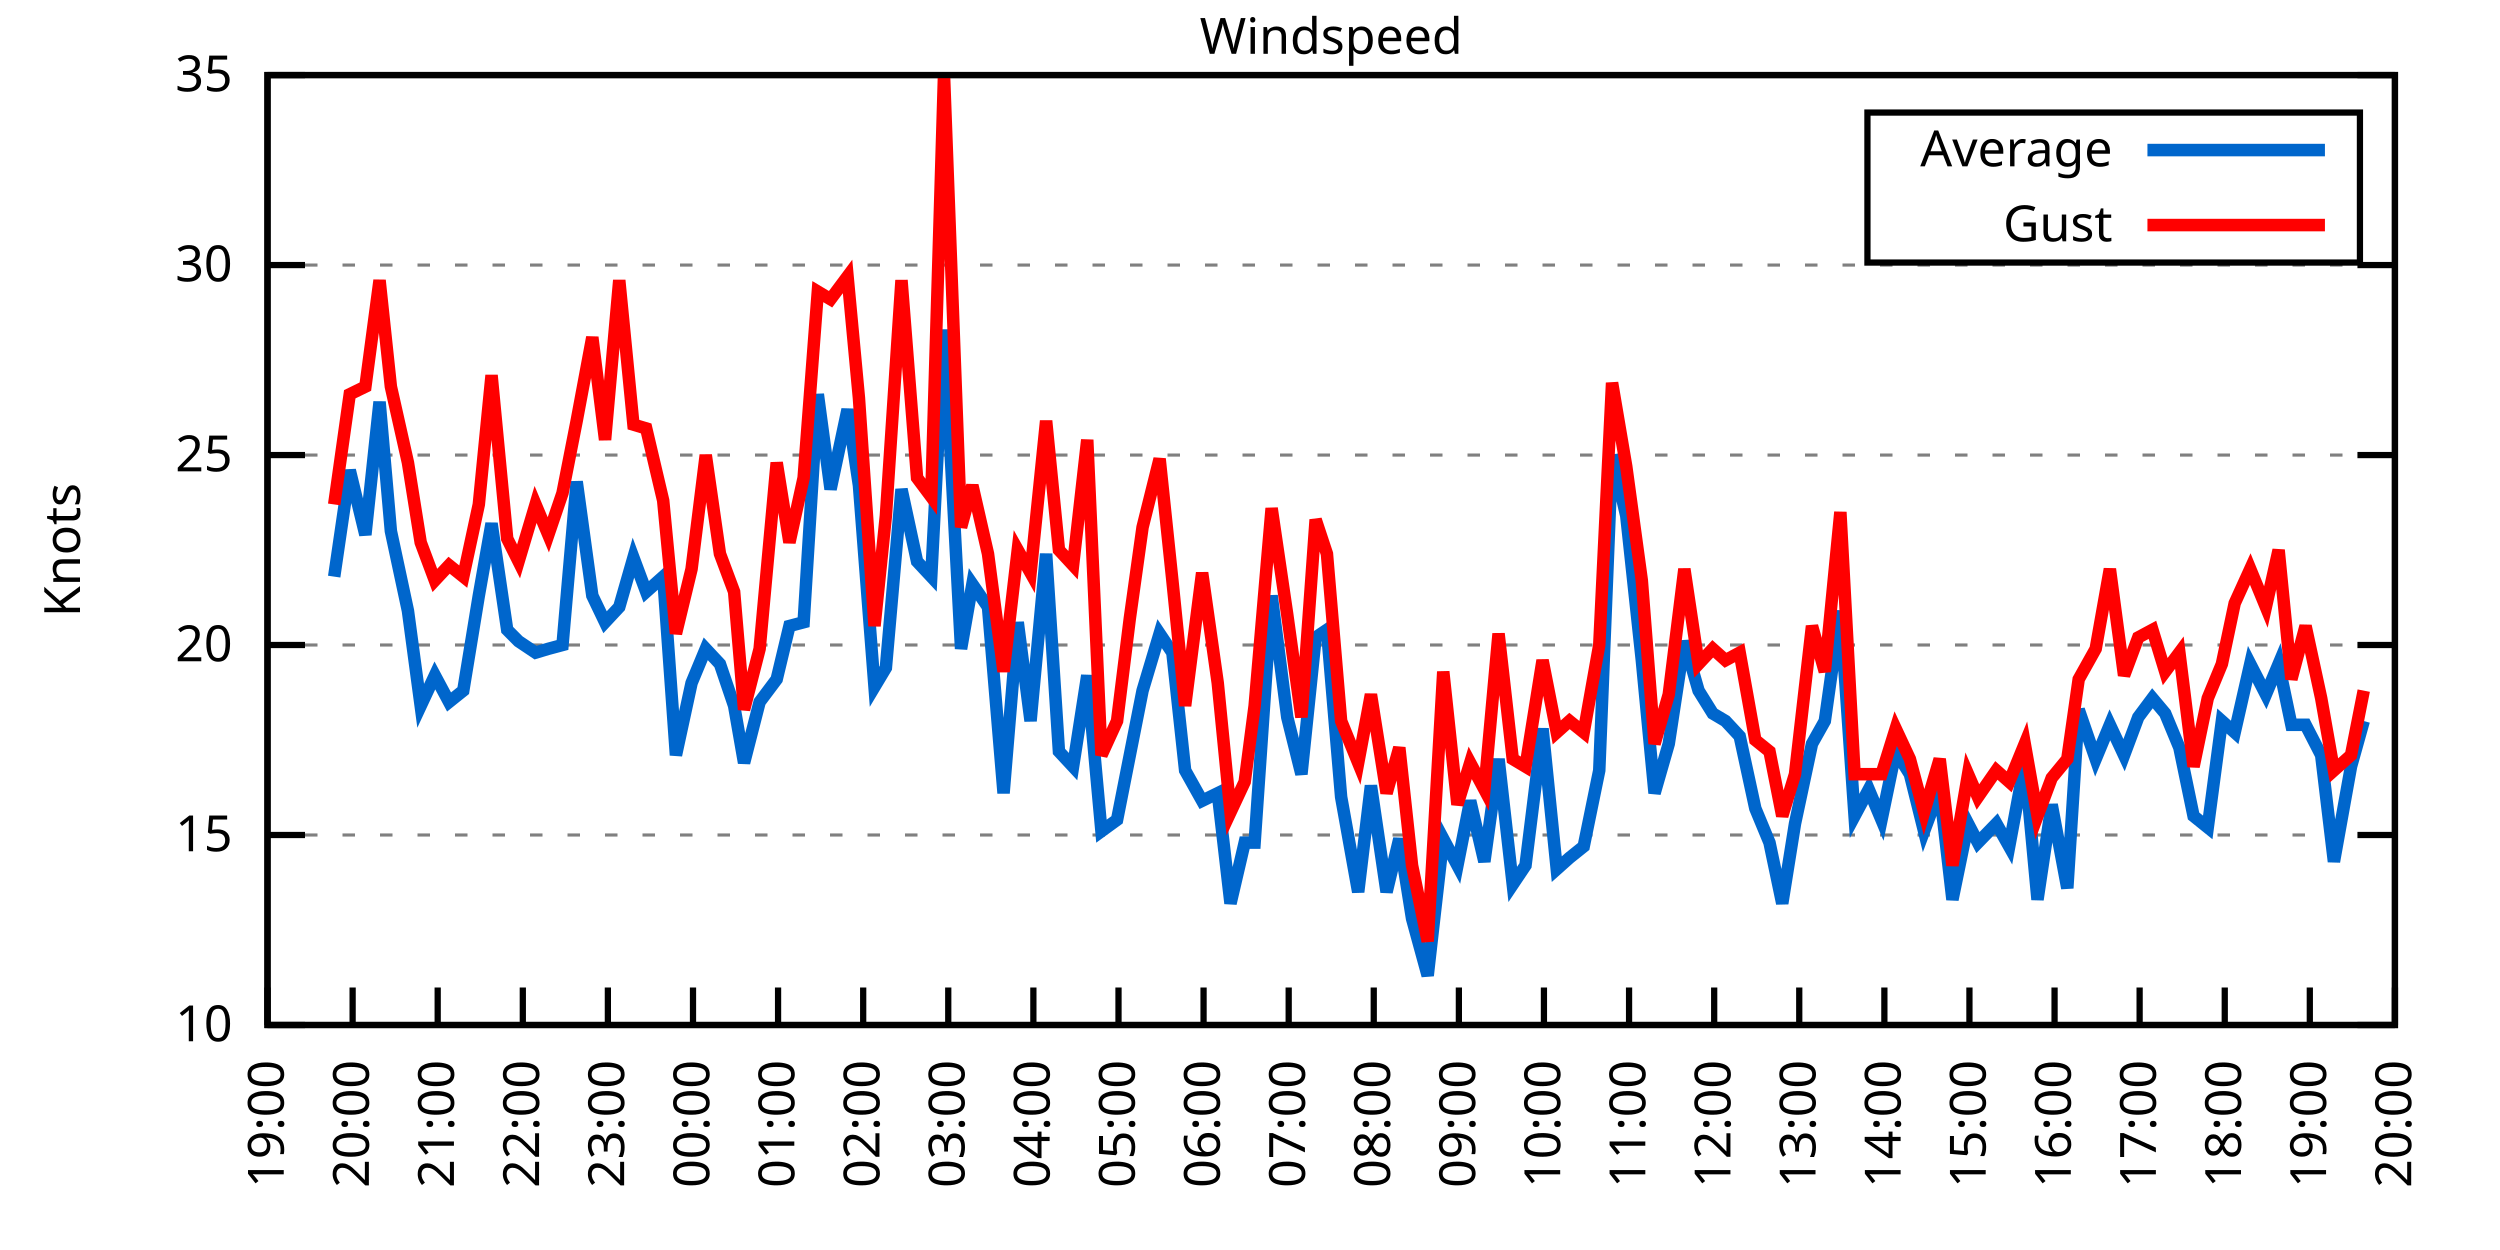
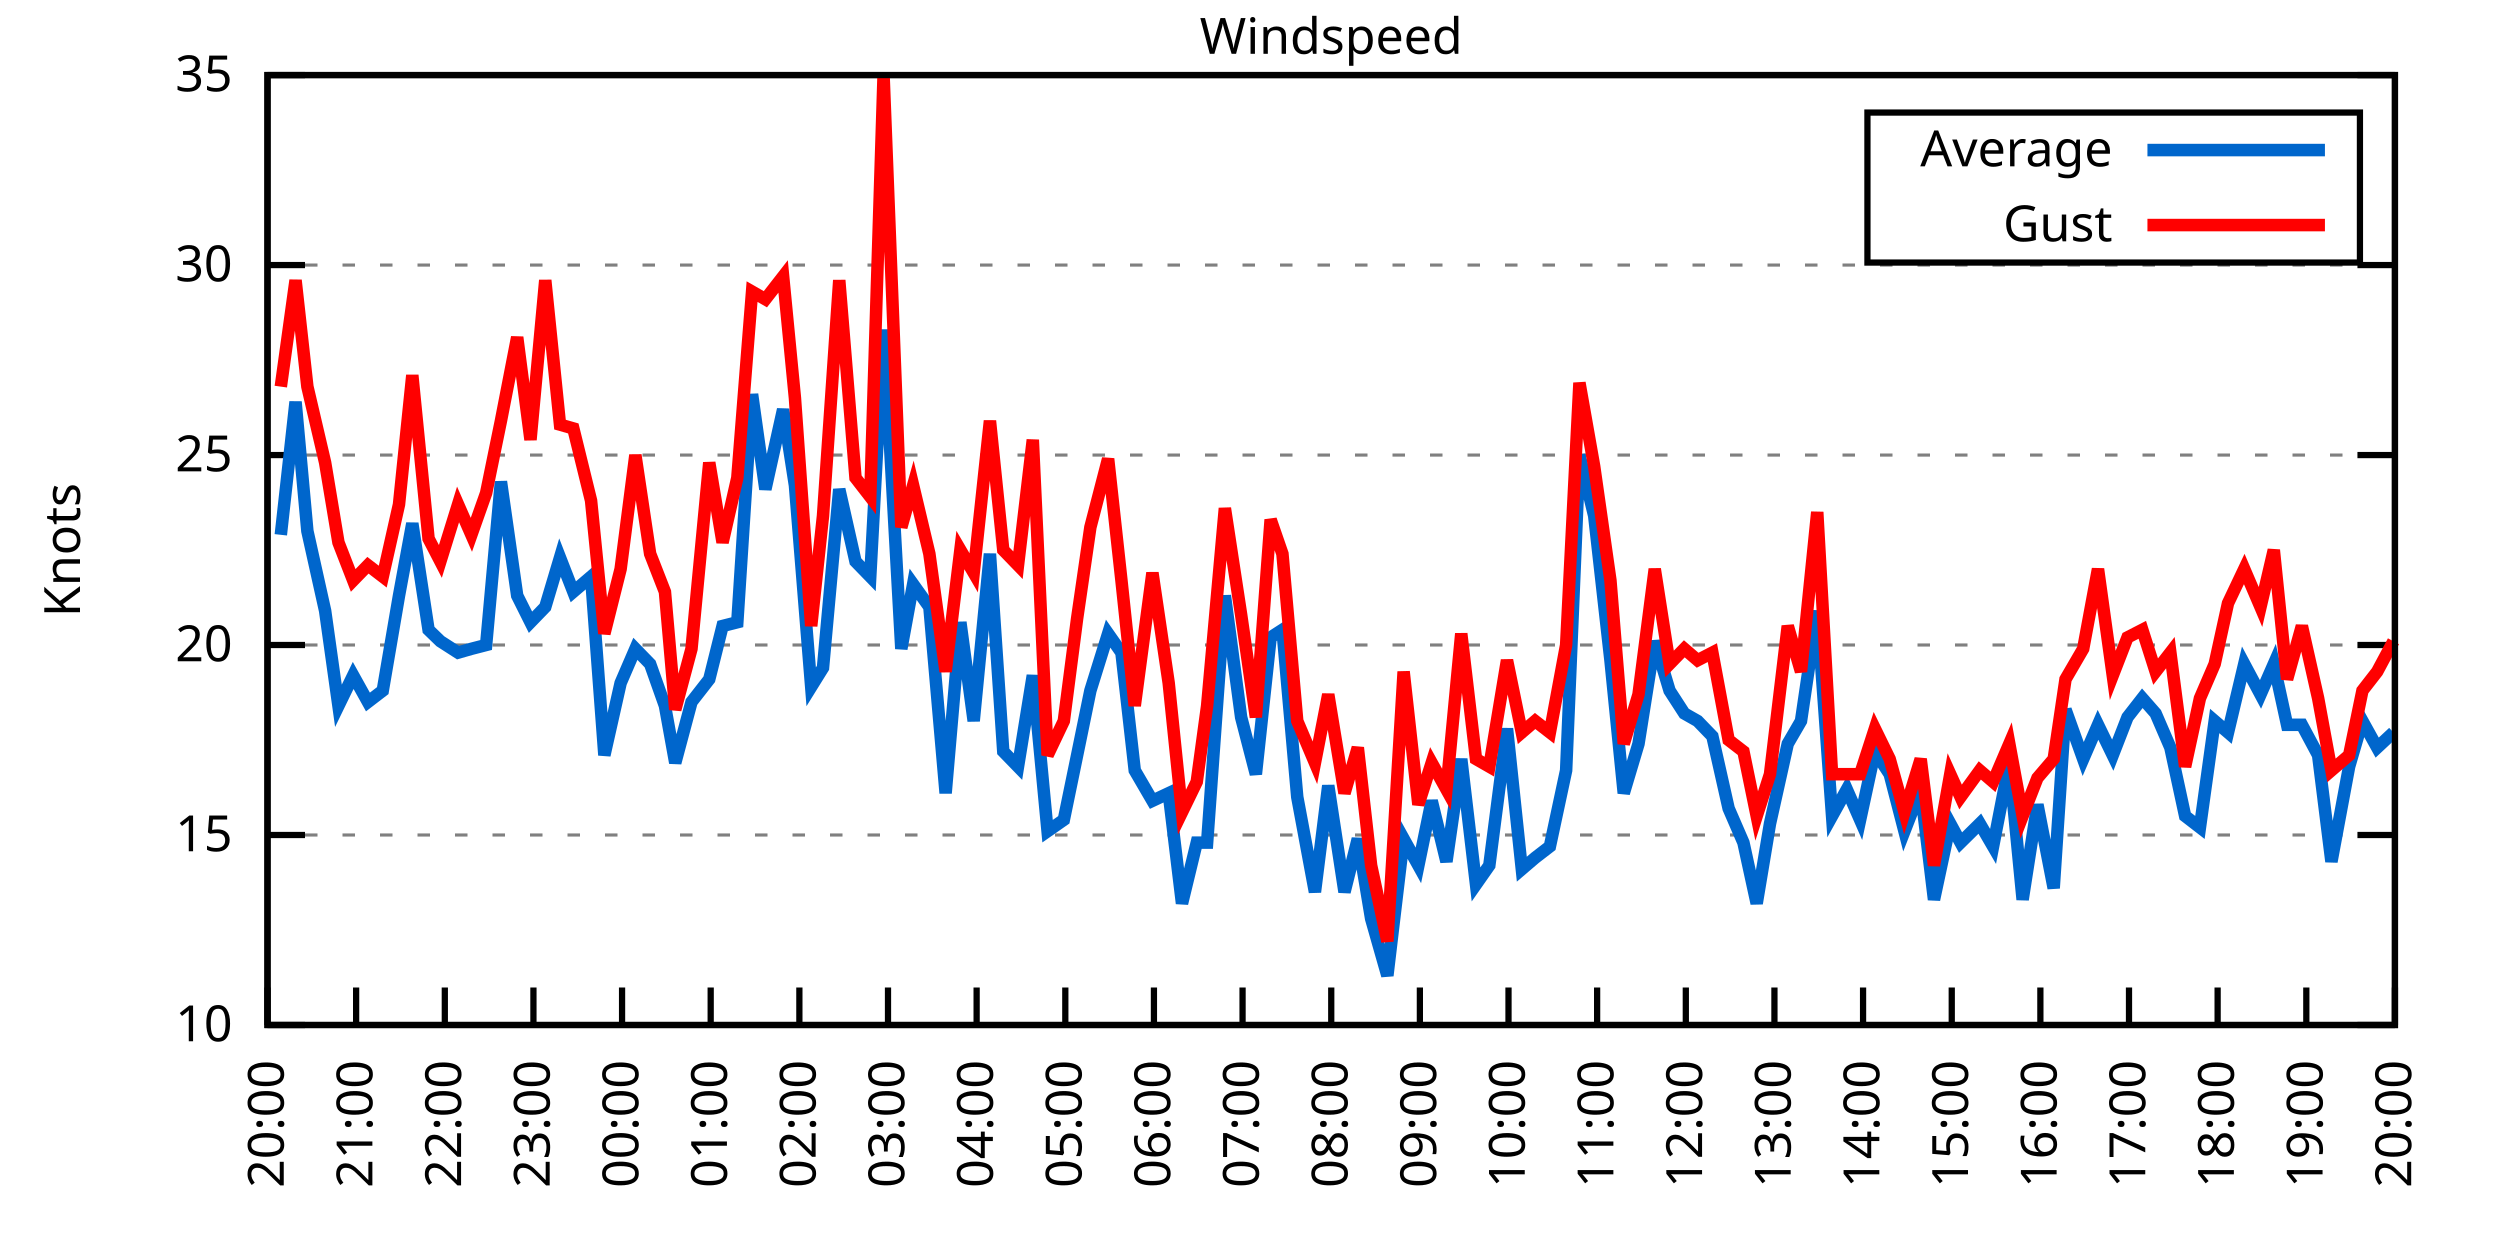
<svg xmlns="http://www.w3.org/2000/svg" xmlns:xlink="http://www.w3.org/1999/xlink" width="400" height="200" viewBox="0 0 400 200">
  <g id="gnuplot_canvas">
    <rect x="0" y="0" width="400" height="200" fill="none" />
    <defs>
      <circle id="gpDot" r="0.5" stroke-width="0.5" stroke="currentColor" />
      <path id="gpPt0" stroke-width="0.333" stroke="currentColor" d="M-1,0 h2 M0,-1 v2" />
      <path id="gpPt1" stroke-width="0.333" stroke="currentColor" d="M-1,-1 L1,1 M1,-1 L-1,1" />
      <path id="gpPt2" stroke-width="0.333" stroke="currentColor" d="M-1,0 L1,0 M0,-1 L0,1 M-1,-1 L1,1 M-1,1 L1,-1" />
      <rect id="gpPt3" stroke-width="0.333" stroke="currentColor" x="-1" y="-1" width="2" height="2" />
      <rect id="gpPt4" stroke-width="0.333" stroke="currentColor" fill="currentColor" x="-1" y="-1" width="2" height="2" />
      <circle id="gpPt5" stroke-width="0.333" stroke="currentColor" cx="0" cy="0" r="1" />
      <use xlink:href="#gpPt5" id="gpPt6" fill="currentColor" stroke="none" />
      <path id="gpPt7" stroke-width="0.333" stroke="currentColor" d="M0,-1.33 L-1.33,0.67 L1.33,0.67 z" />
      <use xlink:href="#gpPt7" id="gpPt8" fill="currentColor" stroke="none" />
      <use xlink:href="#gpPt7" id="gpPt9" stroke="currentColor" transform="rotate(180)" />
      <use xlink:href="#gpPt9" id="gpPt10" fill="currentColor" stroke="none" />
      <use xlink:href="#gpPt3" id="gpPt11" stroke="currentColor" transform="rotate(45)" />
      <use xlink:href="#gpPt11" id="gpPt12" fill="currentColor" stroke="none" />
      <path id="gpPt13" stroke-width="0.333" stroke="currentColor" d="M0,1.330 L1.265,0.411 L0.782,-1.067 L-0.782,-1.076 L-1.265,0.411 z" />
      <use xlink:href="#gpPt13" id="gpPt14" fill="currentColor" stroke="none" />
      <filter id="textbox" filterUnits="objectBoundingBox" x="0" y="0" height="1" width="1">
        <feFlood flood-color="white" flood-opacity="1" result="bgnd" />
        <feComposite in="SourceGraphic" in2="bgnd" operator="atop" />
      </filter>
      <filter id="greybox" filterUnits="objectBoundingBox" x="0" y="0" height="1" width="1">
        <feFlood flood-color="lightgrey" flood-opacity="1" result="grey" />
        <feComposite in="SourceGraphic" in2="grey" operator="atop" />
      </filter>
    </defs>
    <g fill="none" color="white" stroke="currentColor" stroke-width="1.00" stroke-linecap="butt" stroke-linejoin="miter">
</g>
    <g fill="none" color="black" stroke="currentColor" stroke-width="1.00" stroke-linecap="butt" stroke-linejoin="miter">
      <g stroke="none" shape-rendering="crispEdges">
        <polygon fill="rgb(255, 255, 255)" points="42.80,164.00 383.18,164.00 383.18,12.02 42.80,12.02 " />
      </g>
    </g>
    <g fill="none" color="black" stroke="currentColor" stroke-width="1.00" stroke-linecap="butt" stroke-linejoin="miter">
</g>
    <g fill="none" color="black" stroke="black" stroke-width="0.50" stroke-linecap="butt" stroke-linejoin="miter">
</g>
    <g fill="none" color="gray" stroke="currentColor" stroke-width="0.50" stroke-linecap="butt" stroke-linejoin="miter">
      <path stroke="gray" stroke-dasharray="2,4" class="gridline" d="M42.80,164.00 L383.19,164.00  " />
    </g>
    <g fill="none" color="gray" stroke="gray" stroke-width="1.00" stroke-linecap="butt" stroke-linejoin="miter">
</g>
    <g fill="none" color="black" stroke="currentColor" stroke-width="1.00" stroke-linecap="butt" stroke-linejoin="miter">
      <path stroke="black" d="M42.80,164.00 L48.80,164.00 M383.19,164.00 L377.19,164.00  " />
      <g transform="translate(37.20,166.60)" stroke="none" fill="black" font-family="Sans" font-size="8.00" text-anchor="end">
        <text>
          <tspan font-family="Sans"> 10</tspan>
        </text>
      </g>
    </g>
    <g fill="none" color="black" stroke="currentColor" stroke-width="1.00" stroke-linecap="butt" stroke-linejoin="miter">
</g>
    <g fill="none" color="black" stroke="black" stroke-width="0.50" stroke-linecap="butt" stroke-linejoin="miter">
</g>
    <g fill="none" color="gray" stroke="currentColor" stroke-width="0.50" stroke-linecap="butt" stroke-linejoin="miter">
      <path stroke="gray" stroke-dasharray="2,4" class="gridline" d="M42.80,133.60 L383.19,133.60  " />
    </g>
    <g fill="none" color="gray" stroke="gray" stroke-width="1.00" stroke-linecap="butt" stroke-linejoin="miter">
</g>
    <g fill="none" color="black" stroke="currentColor" stroke-width="1.00" stroke-linecap="butt" stroke-linejoin="miter">
      <path stroke="black" d="M42.80,133.60 L48.80,133.60 M383.19,133.60 L377.19,133.60  " />
      <g transform="translate(37.20,136.20)" stroke="none" fill="black" font-family="Sans" font-size="8.00" text-anchor="end">
        <text>
          <tspan font-family="Sans"> 15</tspan>
        </text>
      </g>
    </g>
    <g fill="none" color="black" stroke="currentColor" stroke-width="1.00" stroke-linecap="butt" stroke-linejoin="miter">
</g>
    <g fill="none" color="black" stroke="black" stroke-width="0.50" stroke-linecap="butt" stroke-linejoin="miter">
</g>
    <g fill="none" color="gray" stroke="currentColor" stroke-width="0.50" stroke-linecap="butt" stroke-linejoin="miter">
      <path stroke="gray" stroke-dasharray="2,4" class="gridline" d="M42.80,103.20 L383.19,103.20  " />
    </g>
    <g fill="none" color="gray" stroke="gray" stroke-width="1.00" stroke-linecap="butt" stroke-linejoin="miter">
</g>
    <g fill="none" color="black" stroke="currentColor" stroke-width="1.00" stroke-linecap="butt" stroke-linejoin="miter">
      <path stroke="black" d="M42.80,103.20 L48.80,103.20 M383.19,103.20 L377.19,103.20  " />
      <g transform="translate(37.20,105.80)" stroke="none" fill="black" font-family="Sans" font-size="8.00" text-anchor="end">
        <text>
          <tspan font-family="Sans"> 20</tspan>
        </text>
      </g>
    </g>
    <g fill="none" color="black" stroke="currentColor" stroke-width="1.00" stroke-linecap="butt" stroke-linejoin="miter">
</g>
    <g fill="none" color="black" stroke="black" stroke-width="0.50" stroke-linecap="butt" stroke-linejoin="miter">
</g>
    <g fill="none" color="gray" stroke="currentColor" stroke-width="0.50" stroke-linecap="butt" stroke-linejoin="miter">
      <path stroke="gray" stroke-dasharray="2,4" class="gridline" d="M42.80,72.81 L383.19,72.81  " />
    </g>
    <g fill="none" color="gray" stroke="gray" stroke-width="1.00" stroke-linecap="butt" stroke-linejoin="miter">
</g>
    <g fill="none" color="black" stroke="currentColor" stroke-width="1.00" stroke-linecap="butt" stroke-linejoin="miter">
      <path stroke="black" d="M42.80,72.81 L48.80,72.81 M383.19,72.81 L377.19,72.81  " />
      <g transform="translate(37.20,75.41)" stroke="none" fill="black" font-family="Sans" font-size="8.00" text-anchor="end">
        <text>
          <tspan font-family="Sans"> 25</tspan>
        </text>
      </g>
    </g>
    <g fill="none" color="black" stroke="currentColor" stroke-width="1.00" stroke-linecap="butt" stroke-linejoin="miter">
</g>
    <g fill="none" color="black" stroke="black" stroke-width="0.50" stroke-linecap="butt" stroke-linejoin="miter">
</g>
    <g fill="none" color="gray" stroke="currentColor" stroke-width="0.50" stroke-linecap="butt" stroke-linejoin="miter">
      <path stroke="gray" stroke-dasharray="2,4" class="gridline" d="M42.80,42.41 L383.19,42.41  " />
    </g>
    <g fill="none" color="gray" stroke="gray" stroke-width="1.00" stroke-linecap="butt" stroke-linejoin="miter">
</g>
    <g fill="none" color="black" stroke="currentColor" stroke-width="1.00" stroke-linecap="butt" stroke-linejoin="miter">
      <path stroke="black" d="M42.80,42.41 L48.80,42.41 M383.19,42.41 L377.19,42.41  " />
      <g transform="translate(37.20,45.01)" stroke="none" fill="black" font-family="Sans" font-size="8.00" text-anchor="end">
        <text>
          <tspan font-family="Sans"> 30</tspan>
        </text>
      </g>
    </g>
    <g fill="none" color="black" stroke="currentColor" stroke-width="1.00" stroke-linecap="butt" stroke-linejoin="miter">
</g>
    <g fill="none" color="black" stroke="black" stroke-width="0.50" stroke-linecap="butt" stroke-linejoin="miter">
</g>
    <g fill="none" color="gray" stroke="currentColor" stroke-width="0.50" stroke-linecap="butt" stroke-linejoin="miter">
      <path stroke="gray" stroke-dasharray="2,4" class="gridline" d="M42.80,12.01 L383.19,12.01  " />
    </g>
    <g fill="none" color="gray" stroke="gray" stroke-width="1.00" stroke-linecap="butt" stroke-linejoin="miter">
</g>
    <g fill="none" color="black" stroke="currentColor" stroke-width="1.00" stroke-linecap="butt" stroke-linejoin="miter">
      <path stroke="black" d="M42.80,12.01 L48.80,12.01 M383.19,12.01 L377.19,12.01  " />
      <g transform="translate(37.20,14.61)" stroke="none" fill="black" font-family="Sans" font-size="8.00" text-anchor="end">
        <text>
          <tspan font-family="Sans"> 35</tspan>
        </text>
      </g>
    </g>
    <g fill="none" color="black" stroke="currentColor" stroke-width="1.00" stroke-linecap="butt" stroke-linejoin="miter">
      <path stroke="black" d="M42.80,164.00 L42.80,158.00  " />
      <g transform="translate(45.40,169.60) rotate(270.00)" stroke="none" fill="black" font-family="Sans" font-size="8.00" text-anchor="end">
        <text>
-           <tspan font-family="Sans">19:00</tspan>
-         </text>
-       </g>
-     </g>
-     <g fill="none" color="black" stroke="currentColor" stroke-width="1.00" stroke-linecap="butt" stroke-linejoin="miter">
-       <path stroke="black" d="M56.42,164.00 L56.42,158.00  " />
-       <g transform="translate(59.02,169.60) rotate(270.00)" stroke="none" fill="black" font-family="Sans" font-size="8.00" text-anchor="end">
-         <text>
          <tspan font-family="Sans">20:00</tspan>
        </text>
      </g>
    </g>
    <g fill="none" color="black" stroke="currentColor" stroke-width="1.00" stroke-linecap="butt" stroke-linejoin="miter">
-       <path stroke="black" d="M70.03,164.00 L70.03,158.00  " />
-       <g transform="translate(72.63,169.60) rotate(270.00)" stroke="none" fill="black" font-family="Sans" font-size="8.00" text-anchor="end">
+       <path stroke="black" d="M56.98,164.00 L56.98,158.00  " />
+       <g transform="translate(59.58,169.60) rotate(270.00)" stroke="none" fill="black" font-family="Sans" font-size="8.00" text-anchor="end">
        <text>
          <tspan font-family="Sans">21:00</tspan>
        </text>
      </g>
    </g>
    <g fill="none" color="black" stroke="currentColor" stroke-width="1.00" stroke-linecap="butt" stroke-linejoin="miter">
-       <path stroke="black" d="M83.65,164.00 L83.65,158.00  " />
-       <g transform="translate(86.25,169.60) rotate(270.00)" stroke="none" fill="black" font-family="Sans" font-size="8.00" text-anchor="end">
+       <path stroke="black" d="M71.17,164.00 L71.17,158.00  " />
+       <g transform="translate(73.77,169.60) rotate(270.00)" stroke="none" fill="black" font-family="Sans" font-size="8.00" text-anchor="end">
        <text>
          <tspan font-family="Sans">22:00</tspan>
        </text>
      </g>
    </g>
    <g fill="none" color="black" stroke="currentColor" stroke-width="1.00" stroke-linecap="butt" stroke-linejoin="miter">
-       <path stroke="black" d="M97.26,164.00 L97.26,158.00  " />
-       <g transform="translate(99.86,169.60) rotate(270.00)" stroke="none" fill="black" font-family="Sans" font-size="8.00" text-anchor="end">
+       <path stroke="black" d="M85.35,164.00 L85.35,158.00  " />
+       <g transform="translate(87.95,169.60) rotate(270.00)" stroke="none" fill="black" font-family="Sans" font-size="8.00" text-anchor="end">
        <text>
          <tspan font-family="Sans">23:00</tspan>
        </text>
      </g>
    </g>
    <g fill="none" color="black" stroke="currentColor" stroke-width="1.00" stroke-linecap="butt" stroke-linejoin="miter">
-       <path stroke="black" d="M110.88,164.00 L110.88,158.00  " />
-       <g transform="translate(113.48,169.60) rotate(270.00)" stroke="none" fill="black" font-family="Sans" font-size="8.00" text-anchor="end">
+       <path stroke="black" d="M99.53,164.00 L99.53,158.00  " />
+       <g transform="translate(102.13,169.60) rotate(270.00)" stroke="none" fill="black" font-family="Sans" font-size="8.00" text-anchor="end">
        <text>
          <tspan font-family="Sans">00:00</tspan>
        </text>
      </g>
    </g>
    <g fill="none" color="black" stroke="currentColor" stroke-width="1.00" stroke-linecap="butt" stroke-linejoin="miter">
-       <path stroke="black" d="M124.49,164.00 L124.49,158.00  " />
-       <g transform="translate(127.09,169.60) rotate(270.00)" stroke="none" fill="black" font-family="Sans" font-size="8.00" text-anchor="end">
+       <path stroke="black" d="M113.71,164.00 L113.71,158.00  " />
+       <g transform="translate(116.31,169.60) rotate(270.00)" stroke="none" fill="black" font-family="Sans" font-size="8.00" text-anchor="end">
        <text>
          <tspan font-family="Sans">01:00</tspan>
        </text>
      </g>
    </g>
    <g fill="none" color="black" stroke="currentColor" stroke-width="1.00" stroke-linecap="butt" stroke-linejoin="miter">
-       <path stroke="black" d="M138.11,164.00 L138.11,158.00  " />
-       <g transform="translate(140.71,169.60) rotate(270.00)" stroke="none" fill="black" font-family="Sans" font-size="8.00" text-anchor="end">
+       <path stroke="black" d="M127.90,164.00 L127.90,158.00  " />
+       <g transform="translate(130.50,169.60) rotate(270.00)" stroke="none" fill="black" font-family="Sans" font-size="8.00" text-anchor="end">
        <text>
          <tspan font-family="Sans">02:00</tspan>
        </text>
      </g>
    </g>
    <g fill="none" color="black" stroke="currentColor" stroke-width="1.00" stroke-linecap="butt" stroke-linejoin="miter">
-       <path stroke="black" d="M151.72,164.00 L151.72,158.00  " />
-       <g transform="translate(154.32,169.60) rotate(270.00)" stroke="none" fill="black" font-family="Sans" font-size="8.00" text-anchor="end">
+       <path stroke="black" d="M142.08,164.00 L142.08,158.00  " />
+       <g transform="translate(144.68,169.60) rotate(270.00)" stroke="none" fill="black" font-family="Sans" font-size="8.00" text-anchor="end">
        <text>
          <tspan font-family="Sans">03:00</tspan>
        </text>
      </g>
    </g>
    <g fill="none" color="black" stroke="currentColor" stroke-width="1.00" stroke-linecap="butt" stroke-linejoin="miter">
-       <path stroke="black" d="M165.34,164.00 L165.34,158.00  " />
-       <g transform="translate(167.94,169.60) rotate(270.00)" stroke="none" fill="black" font-family="Sans" font-size="8.00" text-anchor="end">
+       <path stroke="black" d="M156.26,164.00 L156.26,158.00  " />
+       <g transform="translate(158.86,169.60) rotate(270.00)" stroke="none" fill="black" font-family="Sans" font-size="8.00" text-anchor="end">
        <text>
          <tspan font-family="Sans">04:00</tspan>
        </text>
      </g>
    </g>
    <g fill="none" color="black" stroke="currentColor" stroke-width="1.00" stroke-linecap="butt" stroke-linejoin="miter">
-       <path stroke="black" d="M178.96,164.00 L178.96,158.00  " />
-       <g transform="translate(181.56,169.60) rotate(270.00)" stroke="none" fill="black" font-family="Sans" font-size="8.00" text-anchor="end">
+       <path stroke="black" d="M170.45,164.00 L170.45,158.00  " />
+       <g transform="translate(173.05,169.60) rotate(270.00)" stroke="none" fill="black" font-family="Sans" font-size="8.00" text-anchor="end">
        <text>
          <tspan font-family="Sans">05:00</tspan>
        </text>
      </g>
    </g>
    <g fill="none" color="black" stroke="currentColor" stroke-width="1.00" stroke-linecap="butt" stroke-linejoin="miter">
-       <path stroke="black" d="M192.57,164.00 L192.57,158.00  " />
-       <g transform="translate(195.17,169.60) rotate(270.00)" stroke="none" fill="black" font-family="Sans" font-size="8.00" text-anchor="end">
+       <path stroke="black" d="M184.63,164.00 L184.63,158.00  " />
+       <g transform="translate(187.23,169.60) rotate(270.00)" stroke="none" fill="black" font-family="Sans" font-size="8.00" text-anchor="end">
        <text>
          <tspan font-family="Sans">06:00</tspan>
        </text>
      </g>
    </g>
    <g fill="none" color="black" stroke="currentColor" stroke-width="1.00" stroke-linecap="butt" stroke-linejoin="miter">
-       <path stroke="black" d="M206.19,164.00 L206.19,158.00  " />
-       <g transform="translate(208.79,169.60) rotate(270.00)" stroke="none" fill="black" font-family="Sans" font-size="8.00" text-anchor="end">
+       <path stroke="black" d="M198.81,164.00 L198.81,158.00  " />
+       <g transform="translate(201.41,169.60) rotate(270.00)" stroke="none" fill="black" font-family="Sans" font-size="8.00" text-anchor="end">
        <text>
          <tspan font-family="Sans">07:00</tspan>
        </text>
      </g>
    </g>
    <g fill="none" color="black" stroke="currentColor" stroke-width="1.00" stroke-linecap="butt" stroke-linejoin="miter">
-       <path stroke="black" d="M219.80,164.00 L219.80,158.00  " />
-       <g transform="translate(222.40,169.60) rotate(270.00)" stroke="none" fill="black" font-family="Sans" font-size="8.00" text-anchor="end">
+       <path stroke="black" d="M213.00,164.00 L213.00,158.00  " />
+       <g transform="translate(215.60,169.60) rotate(270.00)" stroke="none" fill="black" font-family="Sans" font-size="8.00" text-anchor="end">
        <text>
          <tspan font-family="Sans">08:00</tspan>
        </text>
      </g>
    </g>
    <g fill="none" color="black" stroke="currentColor" stroke-width="1.00" stroke-linecap="butt" stroke-linejoin="miter">
-       <path stroke="black" d="M233.42,164.00 L233.42,158.00  " />
-       <g transform="translate(236.02,169.60) rotate(270.00)" stroke="none" fill="black" font-family="Sans" font-size="8.00" text-anchor="end">
+       <path stroke="black" d="M227.18,164.00 L227.18,158.00  " />
+       <g transform="translate(229.78,169.60) rotate(270.00)" stroke="none" fill="black" font-family="Sans" font-size="8.00" text-anchor="end">
        <text>
          <tspan font-family="Sans">09:00</tspan>
        </text>
      </g>
    </g>
    <g fill="none" color="black" stroke="currentColor" stroke-width="1.00" stroke-linecap="butt" stroke-linejoin="miter">
-       <path stroke="black" d="M247.03,164.00 L247.03,158.00  " />
-       <g transform="translate(249.63,169.60) rotate(270.00)" stroke="none" fill="black" font-family="Sans" font-size="8.00" text-anchor="end">
+       <path stroke="black" d="M241.36,164.00 L241.36,158.00  " />
+       <g transform="translate(243.96,169.60) rotate(270.00)" stroke="none" fill="black" font-family="Sans" font-size="8.00" text-anchor="end">
        <text>
          <tspan font-family="Sans">10:00</tspan>
        </text>
      </g>
    </g>
    <g fill="none" color="black" stroke="currentColor" stroke-width="1.00" stroke-linecap="butt" stroke-linejoin="miter">
-       <path stroke="black" d="M260.65,164.00 L260.65,158.00  " />
-       <g transform="translate(263.25,169.60) rotate(270.00)" stroke="none" fill="black" font-family="Sans" font-size="8.00" text-anchor="end">
+       <path stroke="black" d="M255.54,164.00 L255.54,158.00  " />
+       <g transform="translate(258.14,169.60) rotate(270.00)" stroke="none" fill="black" font-family="Sans" font-size="8.00" text-anchor="end">
        <text>
          <tspan font-family="Sans">11:00</tspan>
        </text>
      </g>
    </g>
    <g fill="none" color="black" stroke="currentColor" stroke-width="1.00" stroke-linecap="butt" stroke-linejoin="miter">
-       <path stroke="black" d="M274.27,164.00 L274.27,158.00  " />
-       <g transform="translate(276.87,169.60) rotate(270.00)" stroke="none" fill="black" font-family="Sans" font-size="8.00" text-anchor="end">
+       <path stroke="black" d="M269.73,164.00 L269.73,158.00  " />
+       <g transform="translate(272.33,169.60) rotate(270.00)" stroke="none" fill="black" font-family="Sans" font-size="8.00" text-anchor="end">
        <text>
          <tspan font-family="Sans">12:00</tspan>
        </text>
      </g>
    </g>
    <g fill="none" color="black" stroke="currentColor" stroke-width="1.00" stroke-linecap="butt" stroke-linejoin="miter">
-       <path stroke="black" d="M287.88,164.00 L287.88,158.00  " />
-       <g transform="translate(290.48,169.60) rotate(270.00)" stroke="none" fill="black" font-family="Sans" font-size="8.00" text-anchor="end">
+       <path stroke="black" d="M283.91,164.00 L283.91,158.00  " />
+       <g transform="translate(286.51,169.60) rotate(270.00)" stroke="none" fill="black" font-family="Sans" font-size="8.00" text-anchor="end">
        <text>
          <tspan font-family="Sans">13:00</tspan>
        </text>
      </g>
    </g>
    <g fill="none" color="black" stroke="currentColor" stroke-width="1.00" stroke-linecap="butt" stroke-linejoin="miter">
-       <path stroke="black" d="M301.50,164.00 L301.50,158.00  " />
-       <g transform="translate(304.10,169.60) rotate(270.00)" stroke="none" fill="black" font-family="Sans" font-size="8.00" text-anchor="end">
+       <path stroke="black" d="M298.09,164.00 L298.09,158.00  " />
+       <g transform="translate(300.69,169.60) rotate(270.00)" stroke="none" fill="black" font-family="Sans" font-size="8.00" text-anchor="end">
        <text>
          <tspan font-family="Sans">14:00</tspan>
        </text>
      </g>
    </g>
    <g fill="none" color="black" stroke="currentColor" stroke-width="1.00" stroke-linecap="butt" stroke-linejoin="miter">
-       <path stroke="black" d="M315.11,164.00 L315.11,158.00  " />
-       <g transform="translate(317.71,169.60) rotate(270.00)" stroke="none" fill="black" font-family="Sans" font-size="8.00" text-anchor="end">
+       <path stroke="black" d="M312.28,164.00 L312.28,158.00  " />
+       <g transform="translate(314.88,169.60) rotate(270.00)" stroke="none" fill="black" font-family="Sans" font-size="8.00" text-anchor="end">
        <text>
          <tspan font-family="Sans">15:00</tspan>
        </text>
      </g>
    </g>
    <g fill="none" color="black" stroke="currentColor" stroke-width="1.00" stroke-linecap="butt" stroke-linejoin="miter">
-       <path stroke="black" d="M328.73,164.00 L328.73,158.00  " />
-       <g transform="translate(331.33,169.60) rotate(270.00)" stroke="none" fill="black" font-family="Sans" font-size="8.00" text-anchor="end">
+       <path stroke="black" d="M326.46,164.00 L326.46,158.00  " />
+       <g transform="translate(329.06,169.60) rotate(270.00)" stroke="none" fill="black" font-family="Sans" font-size="8.00" text-anchor="end">
        <text>
          <tspan font-family="Sans">16:00</tspan>
        </text>
      </g>
    </g>
    <g fill="none" color="black" stroke="currentColor" stroke-width="1.00" stroke-linecap="butt" stroke-linejoin="miter">
-       <path stroke="black" d="M342.34,164.00 L342.34,158.00  " />
-       <g transform="translate(344.94,169.60) rotate(270.00)" stroke="none" fill="black" font-family="Sans" font-size="8.00" text-anchor="end">
+       <path stroke="black" d="M340.64,164.00 L340.64,158.00  " />
+       <g transform="translate(343.24,169.60) rotate(270.00)" stroke="none" fill="black" font-family="Sans" font-size="8.00" text-anchor="end">
        <text>
          <tspan font-family="Sans">17:00</tspan>
        </text>
      </g>
    </g>
    <g fill="none" color="black" stroke="currentColor" stroke-width="1.00" stroke-linecap="butt" stroke-linejoin="miter">
-       <path stroke="black" d="M355.96,164.00 L355.96,158.00  " />
-       <g transform="translate(358.56,169.60) rotate(270.00)" stroke="none" fill="black" font-family="Sans" font-size="8.00" text-anchor="end">
+       <path stroke="black" d="M354.82,164.00 L354.82,158.00  " />
+       <g transform="translate(357.42,169.60) rotate(270.00)" stroke="none" fill="black" font-family="Sans" font-size="8.00" text-anchor="end">
        <text>
          <tspan font-family="Sans">18:00</tspan>
        </text>
      </g>
    </g>
    <g fill="none" color="black" stroke="currentColor" stroke-width="1.00" stroke-linecap="butt" stroke-linejoin="miter">
-       <path stroke="black" d="M369.57,164.00 L369.57,158.00  " />
-       <g transform="translate(372.17,169.60) rotate(270.00)" stroke="none" fill="black" font-family="Sans" font-size="8.00" text-anchor="end">
+       <path stroke="black" d="M369.01,164.00 L369.01,158.00  " />
+       <g transform="translate(371.61,169.60) rotate(270.00)" stroke="none" fill="black" font-family="Sans" font-size="8.00" text-anchor="end">
        <text>
          <tspan font-family="Sans">19:00</tspan>
        </text>
      </g>
    </g>
    <g fill="none" color="black" stroke="currentColor" stroke-width="1.00" stroke-linecap="butt" stroke-linejoin="miter">
      <path stroke="black" d="M383.19,164.00 L383.19,158.00  " />
      <g transform="translate(385.79,169.60) rotate(270.00)" stroke="none" fill="black" font-family="Sans" font-size="8.00" text-anchor="end">
        <text>
          <tspan font-family="Sans">20:00</tspan>
        </text>
      </g>
    </g>
    <g fill="none" color="black" stroke="currentColor" stroke-width="1.00" stroke-linecap="butt" stroke-linejoin="miter">
</g>
    <g fill="none" color="black" stroke="currentColor" stroke-width="1.00" stroke-linecap="butt" stroke-linejoin="miter">
      <path stroke="black" d="M42.80,12.01 L42.80,164.00 L383.19,164.00 L383.19,12.01 L42.80,12.01 Z  " />
    </g>
    <g fill="none" color="black" stroke="currentColor" stroke-width="1.00" stroke-linecap="butt" stroke-linejoin="miter">
</g>
    <g fill="none" color="black" stroke="currentColor" stroke-width="1.00" stroke-linecap="butt" stroke-linejoin="miter">
      <path stroke="black" d="M298.79,42.01 L298.79,18.01 L377.59,18.01 L377.59,42.01 L298.79,42.01 Z  " />
    </g>
    <g id="Windspeed_plot_1">
      <g fill="none" color="white" stroke="black" stroke-width="2.00" stroke-linecap="butt" stroke-linejoin="miter">
</g>
      <g fill="none" color="black" stroke="currentColor" stroke-width="2.00" stroke-linecap="butt" stroke-linejoin="miter">
        <g transform="translate(337.99,26.61)" stroke="none" fill="black" font-family="Sans" font-size="8.00" text-anchor="end">
          <text>
            <tspan font-family="Sans">Average</tspan>
          </text>
        </g>
      </g>
      <g fill="none" color="black" stroke="currentColor" stroke-width="2.00" stroke-linecap="butt" stroke-linejoin="miter">
-         <path stroke="rgb(  0, 102, 204)" d="M343.59,24.01 L371.99,24.01 M53.47,92.26 L55.96,75.24 L58.46,85.57 L60.73,64.29 L62.54,84.97 L65.27,97.73   L67.31,112.93 L69.58,108.07 L71.85,112.32 L74.12,110.50 L76.61,95.30 L78.65,83.75 L81.15,100.77 L82.97,102.60   L85.69,104.42 L87.73,103.81 L90.00,103.20 L92.27,77.06 L94.77,95.30 L96.81,99.56 L99.08,97.12 L101.35,89.22   L103.39,94.69 L106.11,92.26 L108.15,120.83 L110.65,109.28 L112.92,103.81 L115.19,106.24 L117.46,112.93 L119.05,122.05   L121.54,112.32 L124.27,108.68 L126.31,100.16 L128.58,99.56 L130.85,63.08 L132.89,78.28 L135.61,65.51 L137.43,77.67   L139.92,109.89 L141.74,106.85 L144.24,78.28 L146.73,89.83 L149.00,92.26 L151.04,52.74 L153.77,103.81 L155.58,93.48   L158.08,97.12 L160.57,126.91 L162.84,99.56 L164.89,115.36 L167.38,88.61 L169.43,120.23 L171.69,122.66 L173.96,108.07   L176.23,132.99 L178.73,131.17 L180.77,120.83 L182.81,110.50 L185.54,101.38 L187.58,104.42 L189.62,123.27 L192.34,128.13   L194.84,126.91 L196.88,144.55 L199.15,134.82 L200.74,134.82 L203.46,95.30 L205.96,114.76 L208.23,123.87 L210.50,101.99   L212.31,100.77 L214.58,127.52 L217.31,142.72 L219.35,125.70 L221.85,142.72 L223.89,134.21 L225.93,146.98 L228.43,156.10   L230.92,134.21 L233.19,138.47 L235.23,128.13 L237.50,137.86 L239.77,121.44 L242.04,141.51 L244.08,138.47 L246.81,116.58   L249.08,139.07 L251.12,137.25 L253.39,135.43 L255.88,123.27 L257.93,72.81 L260.20,82.53 L262.69,105.64 L264.73,126.91   L267.00,119.01 L269.50,102.60 L271.77,110.50 L274.04,114.15 L276.08,115.36 L278.35,117.80 L280.85,129.35 L283.12,134.82   L285.16,144.55 L287.20,131.78 L289.92,119.01 L291.97,115.36 L294.46,97.73 L296.73,130.56 L299.00,126.31 L301.04,131.17   L303.31,120.23 L305.58,123.87 L307.85,132.99 L310.35,126.31 L312.39,143.94 L314.89,131.78 L316.47,134.82 L319.42,131.78   L321.47,135.43 L323.96,122.05 L326.00,143.94 L328.27,128.74 L330.77,142.11 L332.59,113.54 L335.31,121.44 L337.58,115.97   L339.85,120.83 L342.12,114.76 L344.39,111.72 L346.43,114.15 L348.70,119.62 L350.97,130.56 L353.24,132.39 L355.50,115.36   L357.55,117.19 L360.04,106.24 L362.54,111.11 L364.58,106.24 L366.62,115.97 L368.89,115.97 L371.39,120.83 L373.43,137.86   L376.16,122.66 L378.20,115.36  " />
+         <path stroke="rgb(  0, 102, 204)" d="M343.59,24.01 L371.99,24.01 M44.93,85.57 L47.29,64.29 L49.18,84.97 L52.02,97.73 L54.15,112.93 L56.51,108.07   L58.87,112.32 L61.24,110.50 L63.84,95.30 L65.97,83.75 L68.57,100.77 L70.46,102.60 L73.29,104.42 L75.42,103.81   L77.78,103.20 L80.15,77.06 L82.75,95.30 L84.88,99.56 L87.24,97.12 L89.60,89.22 L91.73,94.69 L94.57,92.26   L96.70,120.83 L99.30,109.28 L101.66,103.81 L104.02,106.24 L106.39,112.93 L108.04,122.05 L110.64,112.32 L113.48,108.68   L115.61,100.16 L117.97,99.56 L120.33,63.08 L122.46,78.28 L125.30,65.51 L127.19,77.67 L129.79,109.89 L131.68,106.85   L134.28,78.28 L136.88,89.83 L139.24,92.26 L141.37,52.74 L144.21,103.81 L146.10,93.48 L148.70,97.12 L151.30,126.91   L153.66,99.56 L155.79,115.36 L158.39,88.61 L160.52,120.23 L162.88,122.66 L165.25,108.07 L167.61,132.99 L170.21,131.17   L172.34,120.83 L174.46,110.50 L177.30,101.38 L179.43,104.42 L181.56,123.27 L184.39,128.13 L186.99,126.91 L189.12,144.55   L191.48,134.82 L193.14,134.82 L195.98,95.30 L198.58,114.76 L200.94,123.87 L203.30,101.99 L205.19,100.77 L207.56,127.52   L210.39,142.72 L212.52,125.70 L215.12,142.72 L217.25,134.21 L219.38,146.98 L221.98,156.10 L224.58,134.21 L226.94,138.47   L229.07,128.13 L231.43,137.86 L233.80,121.44 L236.16,141.51 L238.29,138.47 L241.12,116.58 L243.49,139.07 L245.62,137.25   L247.98,135.43 L250.58,123.27 L252.71,72.81 L255.07,82.53 L257.67,105.64 L259.80,126.91 L262.16,119.01 L264.76,102.60   L267.13,110.50 L269.49,114.15 L271.62,115.36 L273.98,117.80 L276.58,129.35 L278.95,134.82 L281.07,144.55 L283.20,131.78   L286.04,119.01 L288.16,115.36 L290.76,97.73 L293.13,130.56 L295.49,126.31 L297.62,131.17 L299.98,120.23 L302.35,123.87   L304.71,132.99 L307.31,126.31 L309.44,143.94 L312.04,131.78 L313.69,134.82 L316.77,131.78 L318.89,135.43 L321.49,122.05   L323.62,143.94 L325.99,128.74 L328.59,142.11 L330.48,113.54 L333.31,121.44 L335.68,115.97 L338.04,120.83 L340.40,114.76   L342.77,111.72 L344.90,114.15 L347.26,119.62 L349.62,130.56 L351.99,132.39 L354.35,115.36 L356.48,117.19 L359.08,106.24   L361.68,111.11 L363.81,106.24 L365.93,115.97 L368.30,115.97 L370.90,120.83 L373.03,137.86 L375.86,122.66 L377.99,115.36   L380.35,119.62 L382.95,117.19  " />
      </g>
    </g>
    <g id="Windspeed_plot_2">
      <g fill="none" color="black" stroke="currentColor" stroke-width="2.00" stroke-linecap="butt" stroke-linejoin="miter">
        <g transform="translate(337.99,38.61)" stroke="none" fill="black" font-family="Sans" font-size="8.00" text-anchor="end">
          <text>
            <tspan font-family="Sans">Gust</tspan>
          </text>
        </g>
      </g>
      <g fill="none" color="black" stroke="currentColor" stroke-width="2.00" stroke-linecap="butt" stroke-linejoin="miter">
-         <path stroke="rgb(255,   0,   0)" d="M343.59,36.01 L371.99,36.01 M53.47,80.71 L55.96,63.08 L58.46,61.86 L60.73,44.84 L62.54,61.86 L65.27,74.02   L67.31,86.79 L69.58,92.87 L71.85,90.44 L74.12,92.26 L76.61,80.71 L78.65,60.04 L81.15,86.18 L82.97,89.83   L85.69,80.71 L87.73,85.57 L90.00,78.89 L92.27,67.33 L94.77,53.96 L96.81,70.37 L99.08,44.84 L101.35,67.94   L103.39,68.55 L106.11,80.10 L108.15,101.38 L110.65,91.04 L112.92,72.81 L115.19,88.61 L117.46,94.69 L119.05,113.54   L121.54,103.81 L124.27,74.02 L126.31,86.79 L128.58,76.45 L130.85,46.66 L132.89,47.88 L135.61,44.23 L137.43,63.69   L139.92,100.16 L141.74,82.53 L144.24,44.84 L146.73,76.45 L149.00,79.49 L151.04,12.01 L153.77,84.36 L155.58,77.67   L158.08,88.61 L160.57,107.46 L162.84,88.00 L164.89,91.65 L167.38,67.33 L169.43,88.00 L171.69,90.44 L173.96,70.37   L176.23,120.83 L178.73,115.36 L180.77,98.95 L182.81,84.36 L185.54,73.41 L187.58,92.87 L189.62,112.93 L192.34,91.65   L194.84,109.28 L196.88,129.95 L199.15,125.09 L200.74,112.93 L203.46,81.32 L205.96,98.34 L208.23,114.76 L210.50,83.14   L212.31,88.61 L214.58,115.36 L217.31,122.05 L219.35,111.11 L221.85,126.91 L223.89,119.62 L225.93,138.47 L228.43,150.62   L230.92,107.46 L233.19,128.74 L235.23,122.05 L237.50,126.31 L239.77,101.38 L242.04,121.44 L244.08,122.66 L246.81,105.64   L249.08,117.19 L251.12,115.36 L253.39,117.19 L255.88,103.20 L257.93,61.25 L260.20,74.63 L262.69,92.87 L264.73,119.01   L267.00,111.11 L269.50,91.04 L271.77,106.24 L274.04,103.81 L276.08,105.64 L278.35,104.42 L280.85,118.40 L283.12,120.23   L285.16,130.56 L287.20,123.87 L289.92,100.16 L291.97,107.46 L294.46,81.93 L296.73,123.87 L299.00,123.87 L301.04,123.87   L303.31,116.58 L305.58,121.44 L307.85,129.95 L310.35,121.44 L312.39,138.47 L314.89,123.87 L316.47,127.52 L319.42,123.27   L321.47,125.09 L323.96,119.01 L326.00,130.56 L328.27,124.48 L330.77,121.44 L332.59,108.68 L335.31,103.81 L337.58,91.04   L339.85,108.07 L342.12,101.99 L344.39,100.77 L346.43,107.46 L348.70,104.42 L350.97,122.66 L353.24,111.72 L355.50,106.24   L357.55,96.52 L360.04,91.04 L362.54,97.12 L364.58,88.00 L366.62,108.68 L368.89,100.16 L371.39,111.72 L373.43,123.27   L376.16,120.83 L378.20,110.50  " />
+         <path stroke="rgb(255,   0,   0)" d="M343.59,36.01 L371.99,36.01 M44.93,61.86 L47.29,44.84 L49.18,61.86 L52.02,74.02 L54.15,86.79 L56.51,92.87   L58.87,90.44 L61.24,92.26 L63.84,80.71 L65.97,60.04 L68.57,86.18 L70.46,89.83 L73.29,80.71 L75.42,85.57   L77.78,78.89 L80.15,67.33 L82.75,53.96 L84.88,70.37 L87.24,44.84 L89.60,67.94 L91.73,68.55 L94.57,80.10   L96.70,101.38 L99.30,91.04 L101.66,72.81 L104.02,88.61 L106.39,94.69 L108.04,113.54 L110.64,103.81 L113.48,74.02   L115.61,86.79 L117.97,76.45 L120.33,46.66 L122.46,47.88 L125.30,44.23 L127.19,63.69 L129.79,100.16 L131.68,82.53   L134.28,44.84 L136.88,76.45 L139.24,79.49 L141.37,12.01 L144.21,84.36 L146.10,77.67 L148.70,88.61 L151.30,107.46   L153.66,88.00 L155.79,91.65 L158.39,67.33 L160.52,88.00 L162.88,90.44 L165.25,70.37 L167.61,120.83 L170.21,115.36   L172.34,98.95 L174.46,84.36 L177.30,73.41 L179.43,92.87 L181.56,112.93 L184.39,91.65 L186.99,109.28 L189.12,129.95   L191.48,125.09 L193.14,112.93 L195.98,81.32 L198.58,98.34 L200.94,114.76 L203.30,83.14 L205.19,88.61 L207.56,115.36   L210.39,122.05 L212.52,111.11 L215.12,126.91 L217.25,119.62 L219.38,138.47 L221.98,150.62 L224.58,107.46 L226.94,128.74   L229.07,122.05 L231.43,126.31 L233.80,101.38 L236.16,121.44 L238.29,122.66 L241.12,105.64 L243.49,117.19 L245.62,115.36   L247.98,117.19 L250.58,103.20 L252.71,61.25 L255.07,74.63 L257.67,92.87 L259.80,119.01 L262.16,111.11 L264.76,91.04   L267.13,106.24 L269.49,103.81 L271.62,105.64 L273.98,104.42 L276.58,118.40 L278.95,120.23 L281.07,130.56 L283.20,123.87   L286.04,100.16 L288.16,107.46 L290.76,81.93 L293.13,123.87 L295.49,123.87 L297.62,123.87 L299.98,116.58 L302.35,121.44   L304.71,129.95 L307.31,121.44 L309.44,138.47 L312.04,123.87 L313.69,127.52 L316.77,123.27 L318.89,125.09 L321.49,119.01   L323.62,130.56 L325.99,124.48 L328.59,121.44 L330.48,108.68 L333.31,103.81 L335.68,91.04 L338.04,108.07 L340.40,101.99   L342.77,100.77 L344.90,107.46 L347.26,104.42 L349.62,122.66 L351.99,111.72 L354.35,106.24 L356.48,96.52 L359.08,91.04   L361.68,97.12 L363.81,88.00 L365.93,108.68 L368.30,100.16 L370.90,111.72 L373.03,123.27 L375.86,120.83 L377.99,110.50   L380.35,107.46 L382.95,102.60  " />
      </g>
    </g>
    <g fill="none" color="black" stroke="currentColor" stroke-width="2.00" stroke-linecap="butt" stroke-linejoin="miter">
</g>
    <g fill="none" color="black" stroke="black" stroke-width="1.00" stroke-linecap="butt" stroke-linejoin="miter">
</g>
    <g fill="none" color="black" stroke="currentColor" stroke-width="1.00" stroke-linecap="butt" stroke-linejoin="miter">
      <path stroke="black" d="M42.80,12.01 L42.80,164.00 L383.19,164.00 L383.19,12.01 L42.80,12.01 Z  " />
      <g transform="translate(12.80,88.01) rotate(270.00)" stroke="none" fill="black" font-family="Sans" font-size="8.00" text-anchor="middle">
        <text>
          <tspan font-family="Sans">Knots</tspan>
        </text>
      </g>
    </g>
    <g fill="none" color="black" stroke="currentColor" stroke-width="1.00" stroke-linecap="butt" stroke-linejoin="miter">
</g>
    <g fill="none" color="black" stroke="currentColor" stroke-width="1.00" stroke-linecap="butt" stroke-linejoin="miter">
      <g transform="translate(212.99,8.61)" stroke="none" fill="black" font-family="Sans" font-size="8.00" text-anchor="middle">
        <text>
          <tspan font-family="Sans">Windspeed</tspan>
        </text>
      </g>
    </g>
    <g fill="none" color="black" stroke="currentColor" stroke-width="1.00" stroke-linecap="butt" stroke-linejoin="miter">
</g>
  </g>
</svg>
